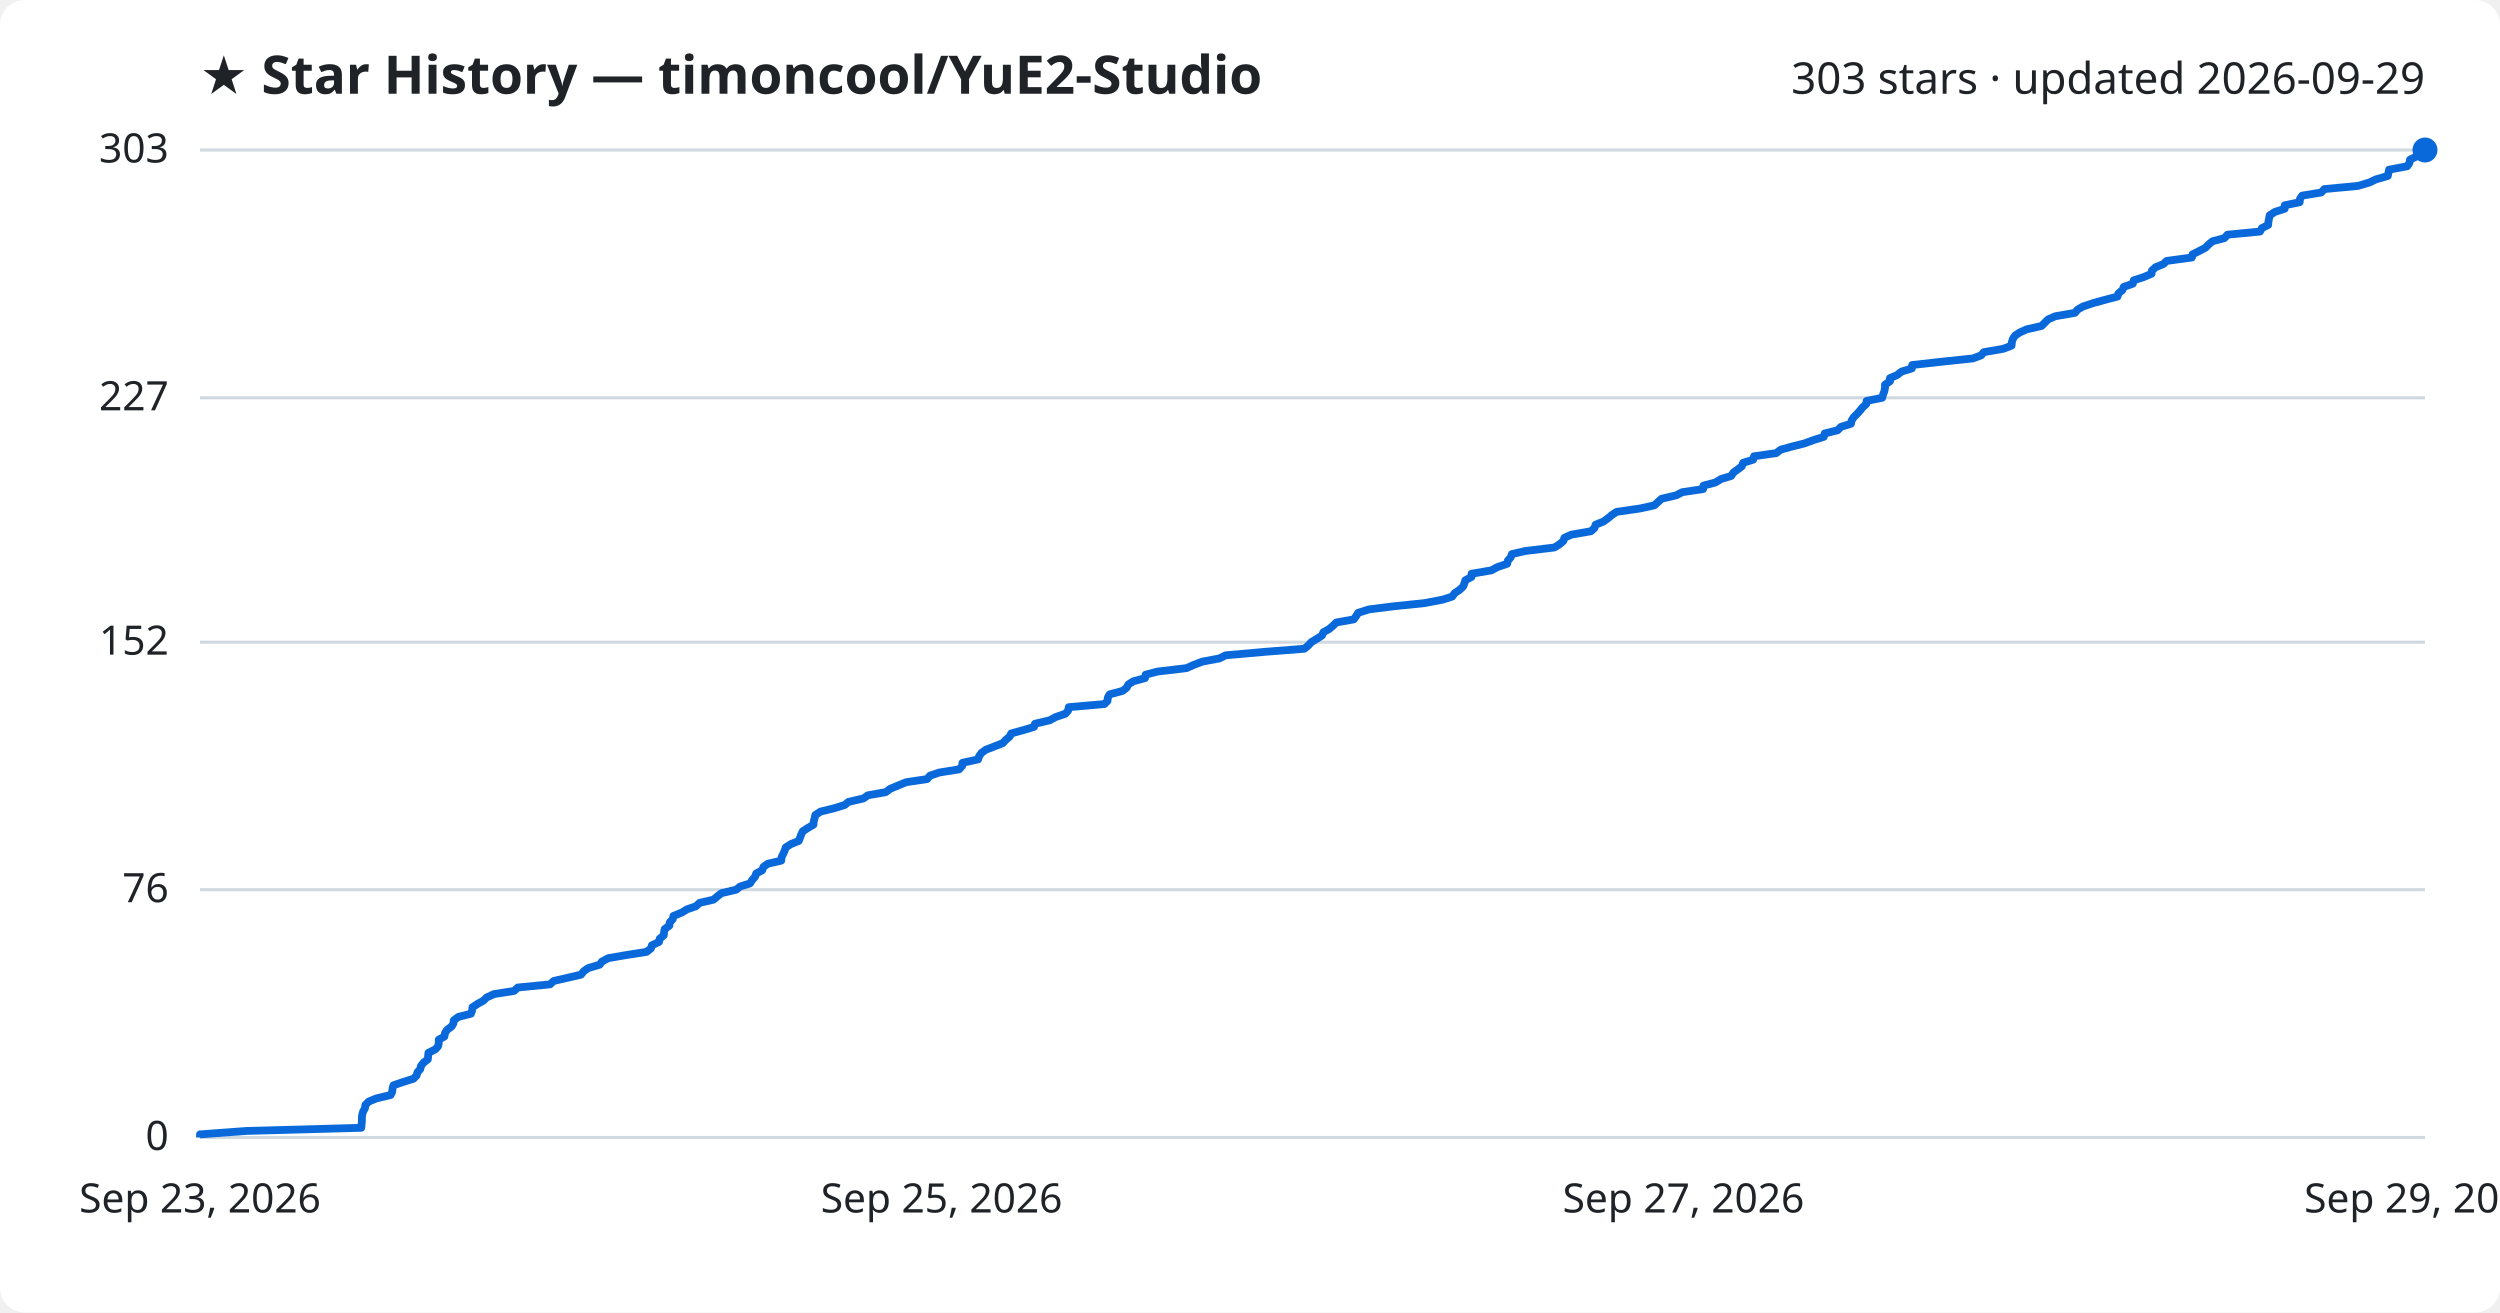
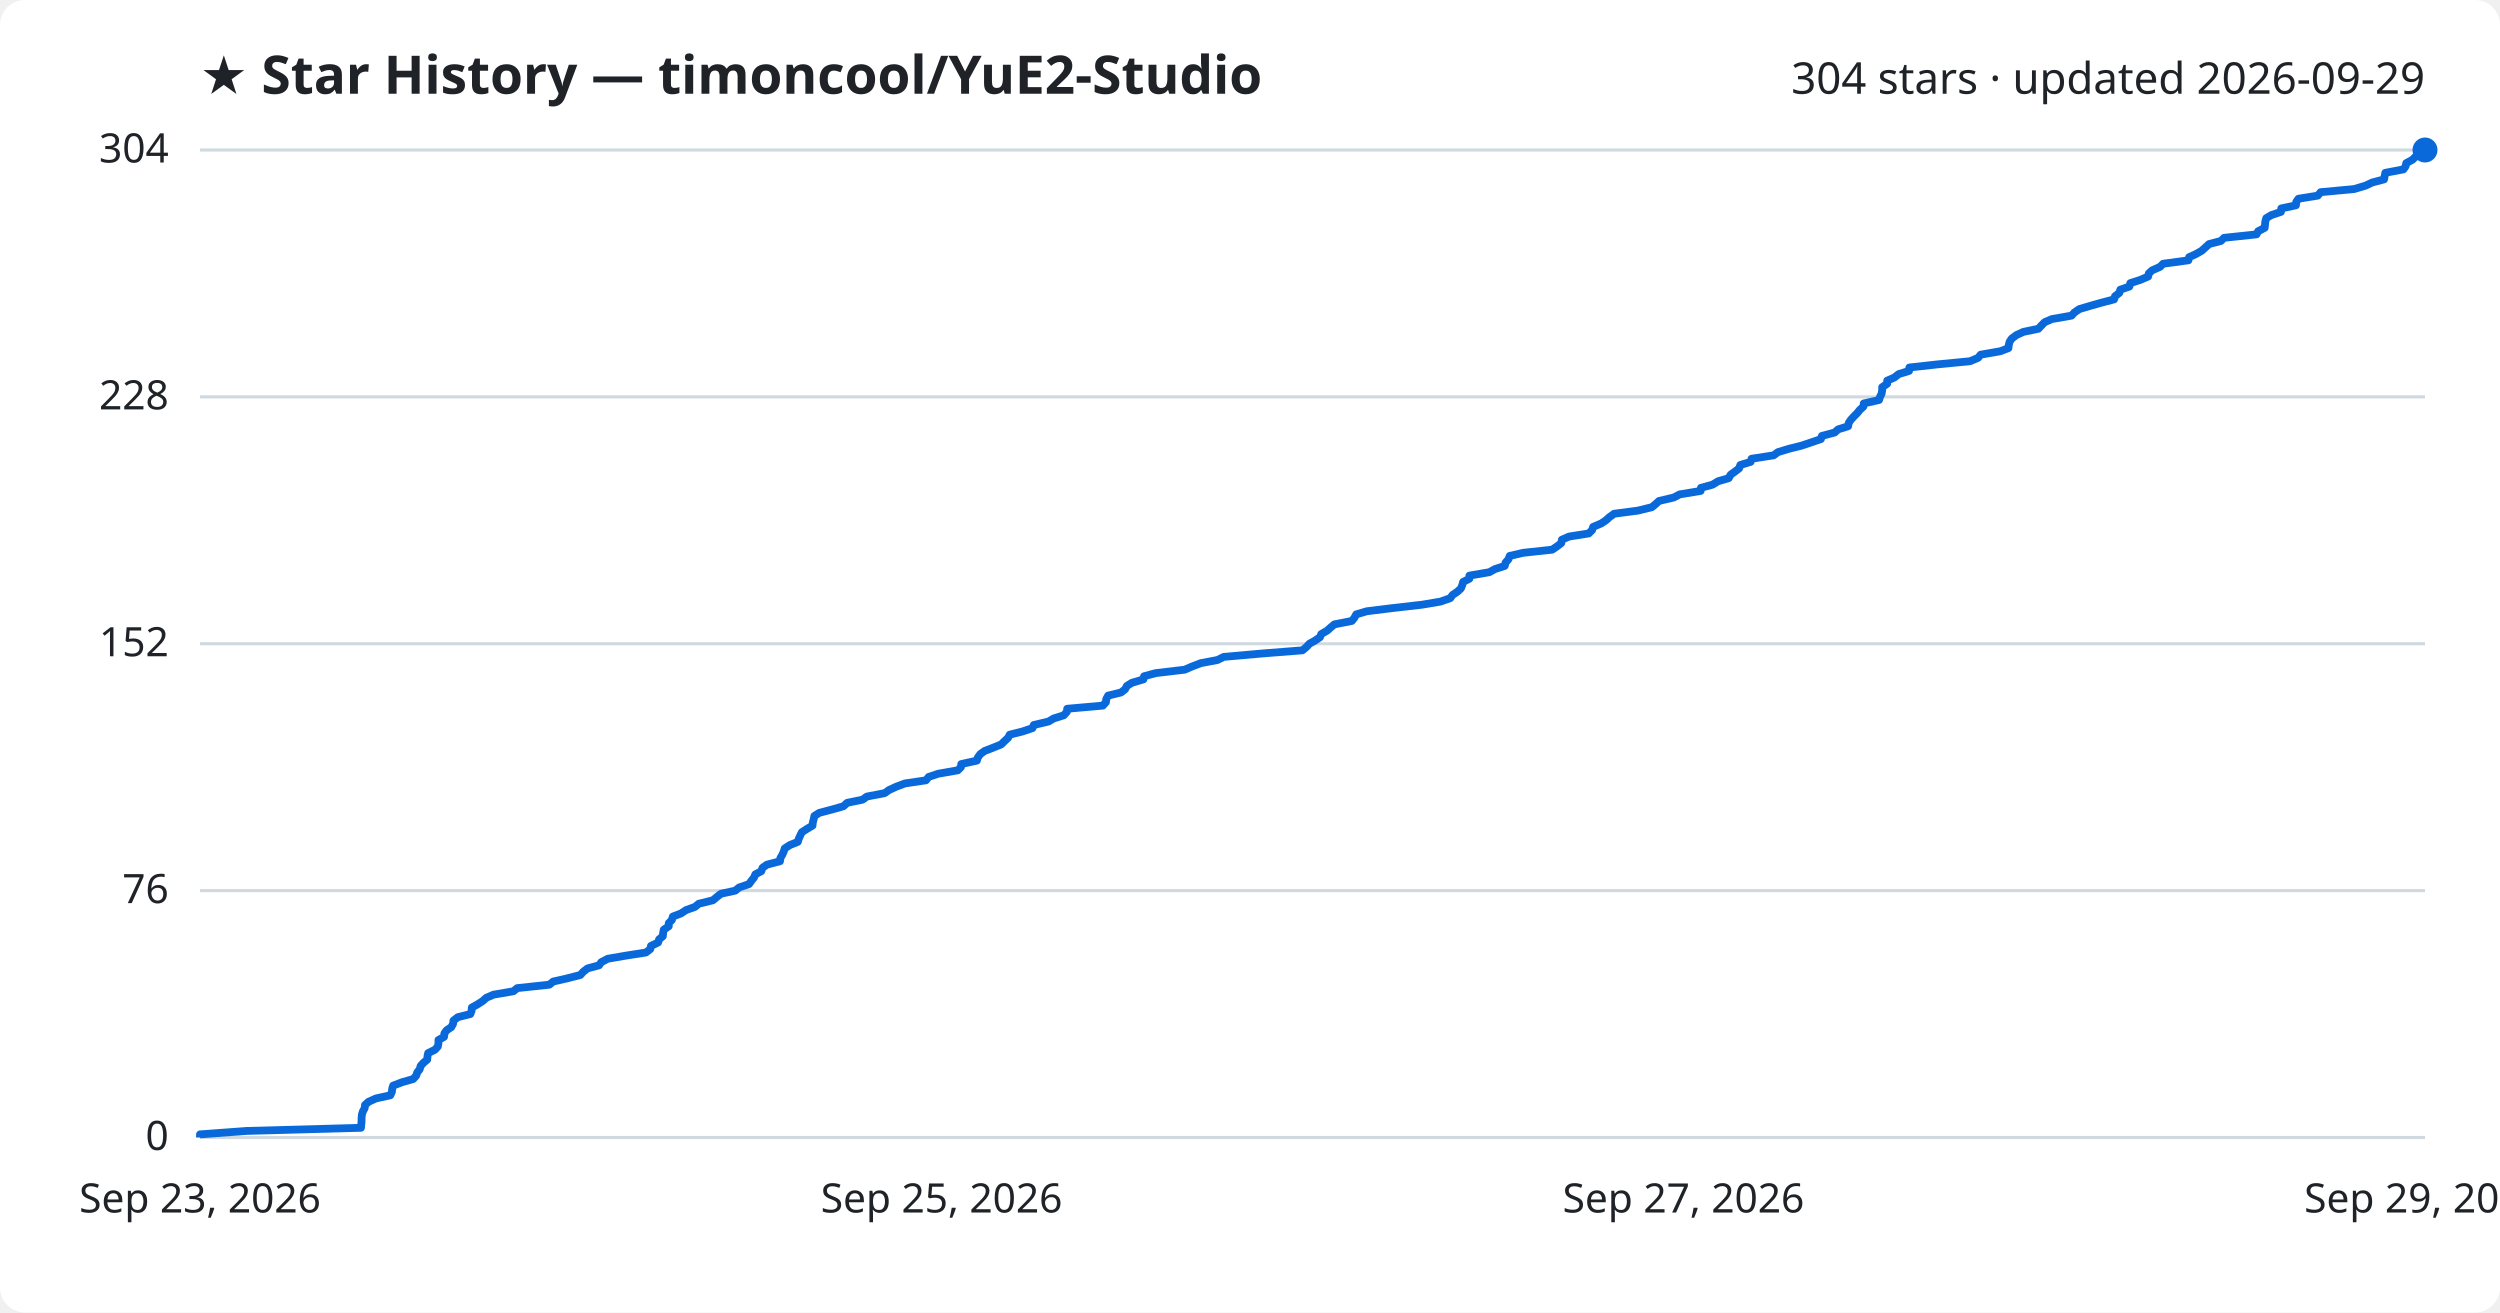
<svg xmlns="http://www.w3.org/2000/svg" viewBox="0 0 800 420" font-family="Segoe UI, sans-serif">
  <rect width="800" height="420" fill="#ffffff" rx="8" />
  <text x="64" y="30" fill="#1f2328" font-size="17" font-weight="700">★ Star History — timoncool/YuE2-Studio</text>
-   <text x="776" y="30" fill="#1f2328" font-size="14" text-anchor="end">303 stars · updated 2026-09-29</text>
+   <text x="776" y="30" fill="#1f2328" font-size="14" text-anchor="end">304 stars · updated 2026-09-29</text>
  <line x1="64" y1="364.0" x2="776" y2="364.0" stroke="#d1d9e0" stroke-width="1" />
  <text x="54" y="368.0" fill="#1f2328" font-size="13" text-anchor="end">0</text>
-   <line x1="64" y1="284.7" x2="776" y2="284.7" stroke="#d1d9e0" stroke-width="1" />
-   <text x="54" y="288.7" fill="#1f2328" font-size="13" text-anchor="end">76</text>
-   <line x1="64" y1="205.5" x2="776" y2="205.5" stroke="#d1d9e0" stroke-width="1" />
-   <text x="54" y="209.5" fill="#1f2328" font-size="13" text-anchor="end">152</text>
-   <line x1="64" y1="127.3" x2="776" y2="127.3" stroke="#d1d9e0" stroke-width="1" />
-   <text x="54" y="131.3" fill="#1f2328" font-size="13" text-anchor="end">227</text>
+   <line x1="64" y1="285.0" x2="776" y2="285.0" stroke="#d1d9e0" stroke-width="1" />
+   <text x="54" y="289.0" fill="#1f2328" font-size="13" text-anchor="end">76</text>
+   <line x1="64" y1="206.0" x2="776" y2="206.0" stroke="#d1d9e0" stroke-width="1" />
+   <text x="54" y="210.0" fill="#1f2328" font-size="13" text-anchor="end">152</text>
+   <line x1="64" y1="127.0" x2="776" y2="127.0" stroke="#d1d9e0" stroke-width="1" />
+   <text x="54" y="131.0" fill="#1f2328" font-size="13" text-anchor="end">228</text>
  <line x1="64" y1="48.0" x2="776" y2="48.0" stroke="#d1d9e0" stroke-width="1" />
-   <text x="54" y="52.0" fill="#1f2328" font-size="13" text-anchor="end">303</text>
-   <path d="M64.0,364.0 L64.0,363.0 L78.9,361.9 L115.6,360.9 L115.7,359.8 L115.8,358.8 L115.8,357.7 L115.9,356.7 L116.2,355.7 L116.8,354.6 L116.9,353.6 L118.0,352.5 L120.4,351.5 L125.0,350.4 L125.5,349.4 L125.6,348.4 L125.9,347.3 L128.8,346.3 L132.3,345.2 L133.3,344.2 L133.6,343.1 L134.5,342.1 L134.7,341.1 L135.6,340.0 L136.9,339.0 L137.0,337.9 L137.1,336.9 L139.3,335.8 L140.2,334.8 L140.4,333.8 L140.4,332.7 L142.2,331.7 L142.4,330.6 L143.0,329.6 L144.5,328.5 L145.1,327.5 L145.2,326.5 L146.7,325.4 L150.7,324.4 L151.1,323.3 L151.2,322.3 L152.9,321.2 L154.7,320.2 L155.7,319.2 L158.1,318.1 L164.5,317.1 L165.7,316.0 L176.0,315.0 L177.2,313.9 L181.6,312.9 L185.9,311.9 L186.8,310.8 L188.2,309.8 L191.9,308.7 L192.6,307.7 L194.7,306.6 L200.5,305.6 L206.9,304.6 L208.3,303.5 L208.6,302.5 L210.9,301.4 L211.1,300.4 L212.4,299.3 L212.5,298.3 L212.7,297.3 L214.2,296.2 L214.3,295.2 L215.3,294.1 L215.5,293.1 L218.2,292.0 L219.8,291.0 L222.7,290.0 L223.9,288.9 L228.3,287.9 L229.6,286.8 L230.9,285.8 L235.6,284.7 L236.8,283.7 L240.0,282.7 L240.7,281.6 L241.6,280.6 L242.0,279.5 L243.9,278.5 L244.3,277.4 L245.7,276.4 L250.0,275.4 L250.1,274.3 L250.6,273.3 L251.1,272.2 L251.4,271.2 L253.1,270.1 L255.6,269.1 L256.0,268.1 L256.4,267.0 L256.9,266.0 L258.6,264.9 L260.3,263.9 L260.4,262.8 L260.7,261.8 L260.9,260.8 L262.6,259.7 L266.7,258.7 L270.3,257.6 L271.5,256.6 L276.3,255.5 L277.7,254.5 L283.4,253.5 L284.9,252.4 L287.3,251.4 L290.0,250.3 L296.7,249.3 L297.6,248.2 L300.6,247.2 L306.9,246.2 L307.9,245.1 L308.0,244.1 L313.0,243.0 L313.3,242.0 L314.1,240.9 L315.5,239.9 L318.1,238.9 L320.9,237.8 L321.8,236.8 L323.1,235.7 L323.6,234.7 L327.6,233.6 L330.9,232.6 L331.2,231.6 L335.9,230.5 L337.7,229.5 L340.9,228.4 L341.8,227.4 L342.0,226.3 L353.4,225.3 L354.4,224.3 L354.5,223.2 L355.1,222.2 L359.2,221.1 L360.5,220.1 L361.1,219.0 L362.7,218.0 L366.4,217.0 L366.6,215.9 L370.4,214.9 L379.7,213.8 L381.9,212.8 L384.8,211.7 L390.2,210.7 L392.2,209.7 L404.6,208.6 L417.4,207.6 L418.7,206.5 L419.6,205.5 L421.4,204.4 L423.0,203.4 L423.5,202.3 L425.3,201.3 L426.5,200.3 L427.6,199.2 L433.2,198.2 L434.0,197.1 L434.6,196.1 L438.1,195.0 L446.1,194.0 L455.8,193.0 L461.6,191.9 L464.7,190.9 L465.5,189.8 L467.0,188.8 L468.2,187.7 L468.6,186.7 L468.9,185.7 L470.9,184.6 L470.9,183.6 L477.3,182.5 L479.1,181.5 L482.3,180.4 L482.5,179.4 L483.4,178.4 L483.8,177.3 L488.2,176.3 L497.4,175.2 L499.0,174.2 L500.3,173.1 L500.6,172.1 L502.8,171.1 L509.1,170.0 L510.2,169.0 L510.6,167.9 L513.1,166.9 L514.6,165.8 L515.8,164.8 L517.3,163.8 L524.9,162.7 L529.4,161.7 L530.6,160.6 L531.7,159.6 L536.4,158.5 L538.3,157.5 L545.0,156.5 L545.1,155.4 L548.9,154.4 L550.7,153.3 L554.0,152.3 L554.7,151.2 L556.1,150.2 L557.4,149.2 L557.8,148.1 L561.0,147.1 L561.3,146.0 L568.4,145.0 L569.8,143.9 L573.4,142.9 L577.4,141.9 L580.4,140.8 L583.6,139.8 L583.9,138.7 L588.0,137.7 L589.1,136.6 L592.3,135.6 L592.5,134.6 L593.2,133.5 L594.2,132.5 L595.2,131.4 L596.0,130.4 L597.2,129.3 L597.3,128.3 L602.3,127.3 L602.6,126.2 L603.0,125.2 L603.2,124.1 L603.2,123.1 L604.8,122.0 L604.8,121.0 L607.1,120.0 L608.5,118.9 L611.8,117.9 L611.9,116.8 L620.9,115.8 L631.3,114.7 L634.0,113.7 L634.8,112.7 L641.1,111.6 L643.7,110.6 L643.8,109.5 L644.1,108.5 L644.8,107.4 L646.3,106.4 L648.5,105.4 L653.3,104.3 L654.3,103.3 L655.4,102.2 L657.7,101.2 L664.0,100.1 L664.8,99.1 L666.5,98.1 L669.8,97.0 L673.4,96.0 L677.6,94.9 L677.9,93.9 L679.2,92.8 L679.6,91.8 L682.5,90.8 L682.8,89.7 L685.9,88.7 L688.5,87.6 L688.6,86.6 L689.8,85.5 L692.3,84.5 L693.3,83.5 L701.4,82.4 L701.6,81.4 L703.8,80.3 L705.7,79.3 L706.8,78.2 L708.0,77.2 L711.8,76.2 L712.8,75.1 L723.2,74.1 L723.8,73.0 L725.8,72.0 L725.9,70.9 L726.1,69.9 L726.3,68.9 L728.0,67.8 L731.1,66.8 L731.1,65.7 L735.9,64.7 L736.0,63.6 L736.7,62.6 L742.8,61.6 L743.8,60.5 L754.5,59.5 L758.2,58.4 L760.3,57.4 L764.1,56.3 L764.3,55.3 L764.5,54.3 L770.3,53.2 L771.0,52.2 L771.2,51.1 L773.2,50.1 L774.3,49.0 L775.9,48.0 L776.0,48.0" fill="none" stroke="#0969da" stroke-width="2.5" stroke-linejoin="round" />
+   <text x="54" y="52.0" fill="#1f2328" font-size="13" text-anchor="end">304</text>
+   <path d="M64.0,364.0 L64.0,363.0 L78.9,361.9 L115.5,360.9 L115.6,359.8 L115.7,358.8 L115.7,357.8 L115.8,356.7 L116.1,355.7 L116.7,354.6 L116.8,353.6 L117.9,352.6 L120.3,351.5 L124.9,350.5 L125.4,349.4 L125.5,348.4 L125.8,347.4 L128.7,346.3 L132.2,345.3 L133.2,344.2 L133.5,343.2 L134.3,342.2 L134.6,341.1 L135.5,340.1 L136.7,339.1 L136.8,338.0 L137.0,337.0 L139.2,335.9 L140.1,334.9 L140.3,333.9 L140.3,332.8 L142.1,331.8 L142.2,330.7 L142.9,329.7 L144.4,328.7 L145.0,327.6 L145.1,326.6 L146.5,325.5 L150.5,324.5 L150.9,323.5 L151.0,322.4 L152.8,321.4 L154.5,320.3 L155.6,319.3 L157.9,318.3 L164.3,317.2 L165.5,316.2 L175.8,315.1 L177.0,314.1 L181.4,313.1 L185.7,312.0 L186.6,311.0 L188.0,309.9 L191.7,308.9 L192.4,307.9 L194.5,306.8 L200.3,305.8 L206.7,304.8 L208.1,303.7 L208.3,302.7 L210.6,301.6 L210.9,300.6 L212.1,299.6 L212.2,298.5 L212.4,297.5 L214.0,296.4 L214.0,295.4 L215.0,294.4 L215.3,293.3 L217.9,292.3 L219.6,291.2 L222.4,290.2 L223.6,289.2 L228.1,288.1 L229.3,287.1 L230.7,286.0 L235.3,285.0 L236.5,284.0 L239.7,282.9 L240.4,281.9 L241.3,280.8 L241.7,279.8 L243.6,278.8 L244.0,277.7 L245.4,276.7 L249.6,275.6 L249.7,274.6 L250.3,273.6 L250.8,272.5 L251.1,271.5 L252.8,270.4 L255.3,269.4 L255.6,268.4 L256.1,267.3 L256.6,266.3 L258.3,265.2 L260.0,264.2 L260.1,263.2 L260.4,262.1 L260.6,261.1 L262.2,260.1 L266.4,259.0 L269.9,258.0 L271.1,256.9 L276.0,255.9 L277.4,254.9 L283.1,253.8 L284.5,252.8 L286.9,251.7 L289.6,250.7 L296.3,249.7 L297.2,248.6 L300.2,247.6 L306.5,246.5 L307.5,245.5 L307.6,244.5 L312.6,243.4 L312.9,242.4 L313.7,241.3 L315.1,240.3 L317.7,239.3 L320.4,238.2 L321.4,237.2 L322.6,236.1 L323.1,235.1 L327.1,234.1 L330.4,233.0 L330.8,232.0 L335.5,230.9 L337.2,229.9 L340.4,228.9 L341.4,227.8 L341.5,226.8 L352.9,225.8 L353.9,224.7 L354.0,223.7 L354.6,222.6 L358.7,221.6 L360.0,220.6 L360.6,219.5 L362.2,218.5 L365.9,217.4 L366.1,216.4 L369.8,215.4 L379.1,214.3 L381.4,213.3 L384.3,212.2 L389.6,211.2 L391.6,210.2 L404.1,209.1 L416.8,208.1 L418.1,207.0 L419.0,206.0 L420.8,205.0 L422.4,203.9 L422.8,202.9 L424.7,201.8 L425.8,200.8 L427.0,199.8 L432.6,198.7 L433.4,197.7 L434.0,196.6 L437.4,195.6 L445.5,194.6 L455.1,193.5 L461.0,192.5 L464.1,191.4 L464.8,190.4 L466.3,189.4 L467.5,188.3 L467.9,187.3 L468.2,186.2 L470.2,185.2 L470.2,184.2 L476.6,183.1 L478.4,182.1 L481.5,181.1 L481.8,180.0 L482.7,179.0 L483.1,177.9 L487.4,176.9 L496.7,175.9 L498.3,174.8 L499.6,173.8 L499.8,172.7 L502.1,171.7 L508.4,170.7 L509.5,169.6 L509.8,168.6 L512.4,167.5 L513.9,166.5 L515.0,165.5 L516.5,164.4 L524.1,163.4 L528.6,162.3 L529.8,161.3 L530.9,160.3 L535.6,159.2 L537.5,158.2 L544.2,157.1 L544.3,156.1 L548.0,155.1 L549.8,154.0 L553.2,153.0 L553.8,151.9 L555.2,150.9 L556.5,149.9 L556.9,148.8 L560.2,147.8 L560.5,146.8 L567.6,145.7 L568.9,144.7 L572.5,143.6 L576.5,142.6 L579.5,141.6 L582.7,140.5 L583.0,139.5 L587.1,138.4 L588.2,137.4 L591.4,136.4 L591.6,135.3 L592.3,134.3 L593.3,133.2 L594.3,132.2 L595.1,131.2 L596.3,130.1 L596.4,129.1 L601.3,128.0 L601.6,127.0 L602.1,126.0 L602.3,124.9 L602.3,123.9 L603.9,122.8 L603.9,121.8 L606.2,120.8 L607.6,119.7 L610.9,118.7 L611.0,117.6 L620.0,116.6 L630.4,115.6 L633.0,114.5 L633.8,113.5 L640.1,112.4 L642.7,111.4 L642.8,110.4 L643.1,109.3 L643.8,108.3 L645.3,107.2 L647.5,106.2 L652.3,105.2 L653.3,104.1 L654.3,103.1 L656.6,102.1 L662.9,101.0 L663.8,100.0 L665.4,98.9 L668.8,97.9 L672.3,96.9 L676.5,95.8 L676.8,94.8 L678.2,93.7 L678.5,92.7 L681.4,91.7 L681.7,90.6 L684.8,89.6 L687.4,88.5 L687.6,87.5 L688.7,86.5 L691.2,85.4 L692.2,84.4 L700.3,83.3 L700.5,82.3 L702.7,81.3 L704.6,80.2 L705.7,79.2 L706.9,78.1 L710.7,77.1 L711.7,76.1 L722.1,75.0 L722.6,74.0 L724.7,72.9 L724.8,71.9 L724.9,70.9 L725.2,69.8 L726.9,68.8 L729.9,67.8 L730.0,66.7 L734.7,65.7 L734.8,64.6 L735.5,63.6 L741.7,62.6 L742.6,61.5 L753.3,60.5 L757.0,59.4 L759.1,58.4 L762.9,57.4 L763.1,56.3 L763.3,55.3 L769.1,54.2 L769.8,53.2 L770.0,52.2 L772.0,51.1 L773.0,50.1 L774.7,49.0 L776.0,48.0 L776.0,48.0" fill="none" stroke="#0969da" stroke-width="2.5" stroke-linejoin="round" />
  <circle cx="776.0" cy="48.0" r="4" fill="#0969da" />
  <text x="64.0" y="388" fill="#1f2328" font-size="13" text-anchor="middle">Sep 23, 2026</text>
  <text x="301.3" y="388" fill="#1f2328" font-size="13" text-anchor="middle">Sep 25, 2026</text>
  <text x="538.7" y="388" fill="#1f2328" font-size="13" text-anchor="middle">Sep 27, 2026</text>
  <text x="776.0" y="388" fill="#1f2328" font-size="13" text-anchor="middle">Sep 29, 2026</text>
</svg>
